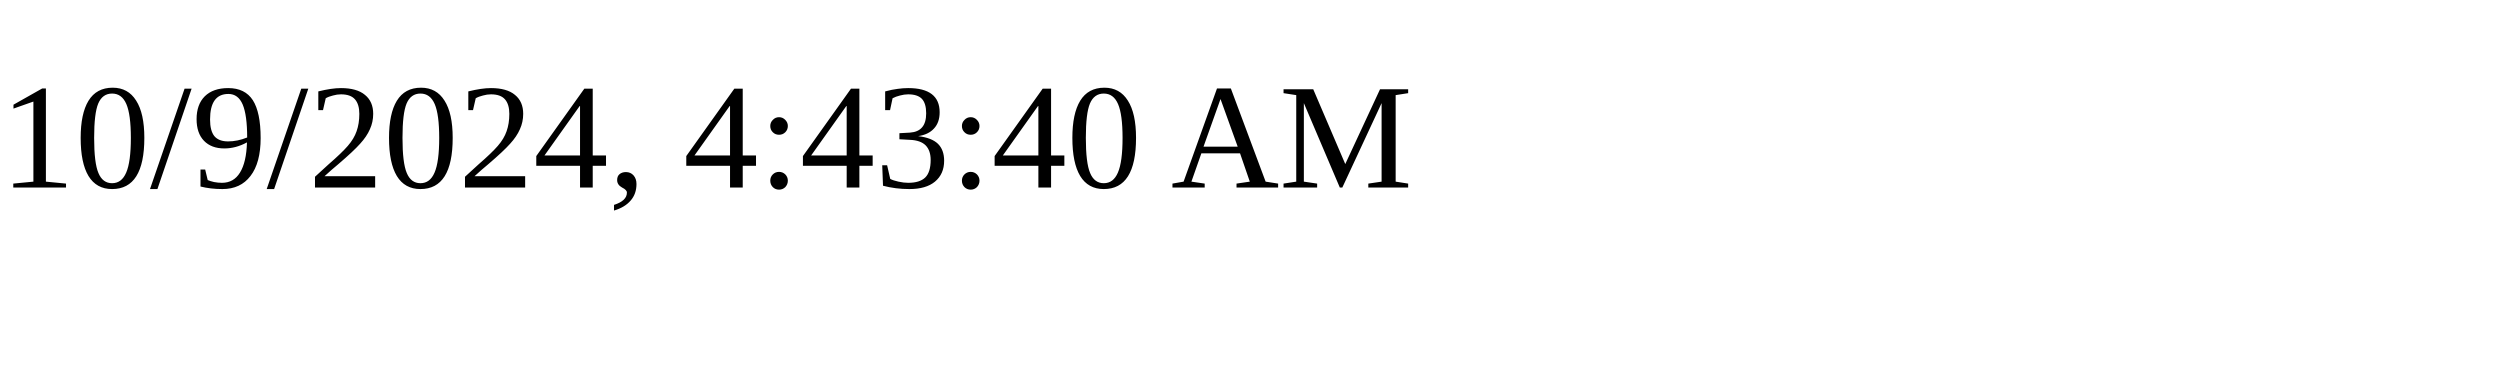
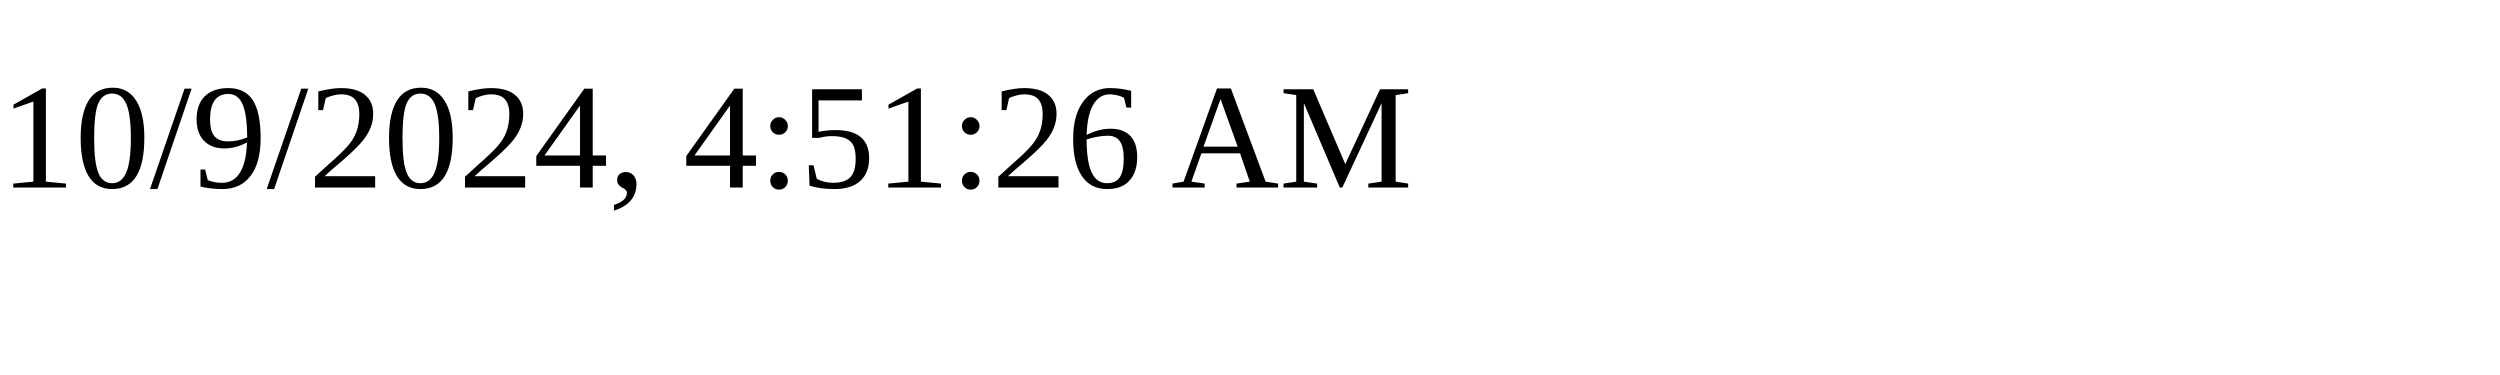
<svg xmlns="http://www.w3.org/2000/svg" height="30" width="200">
-   <text x="0" y="15">10/9/2024, 4:43:40 AM</text>
+   <text x="0" y="15">10/9/2024, 4:51:26 AM</text>
</svg>
